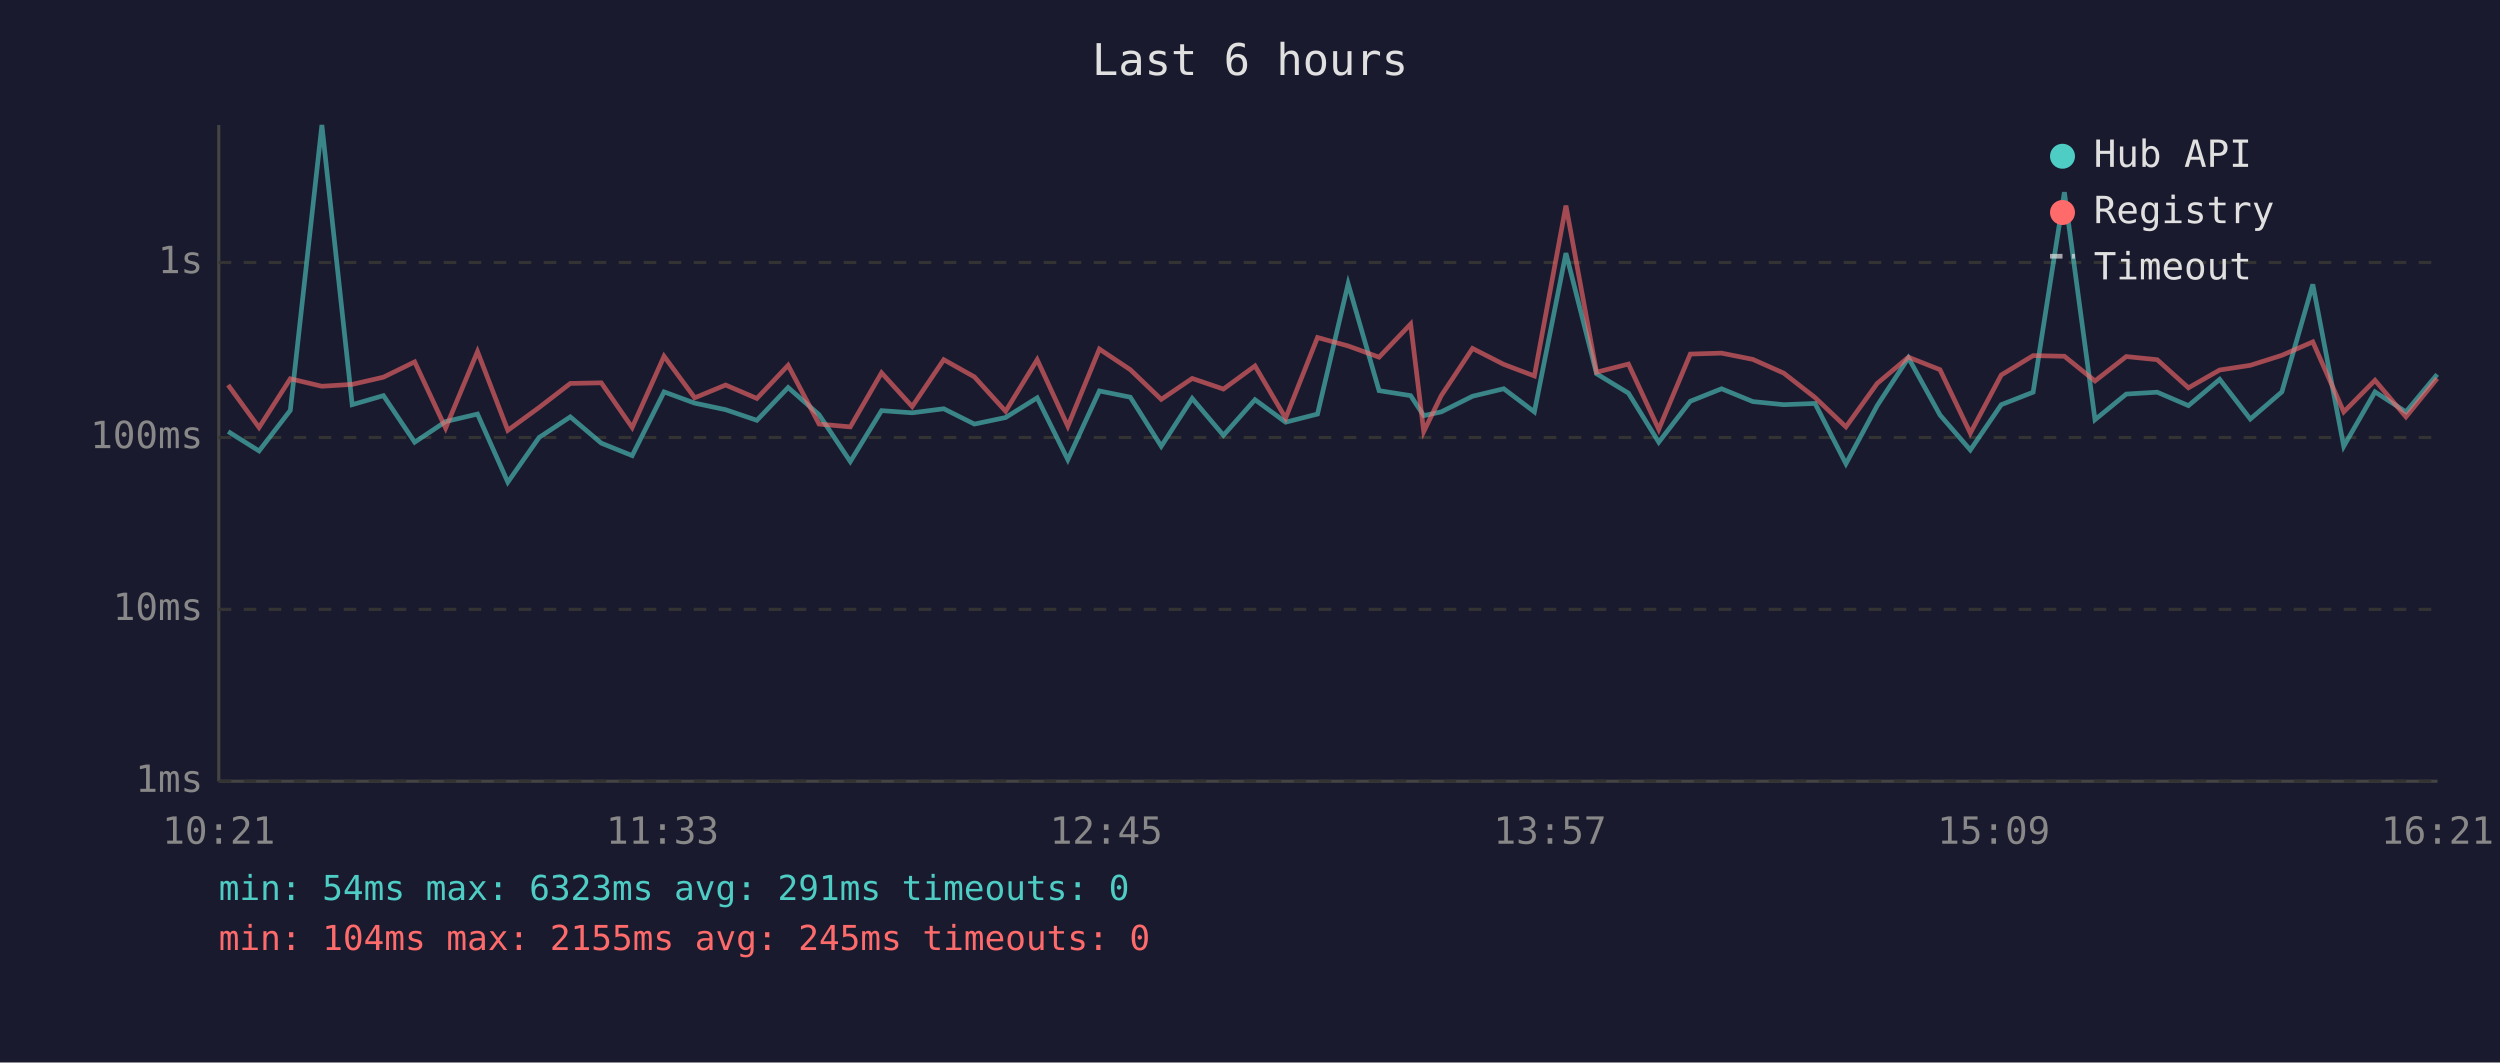
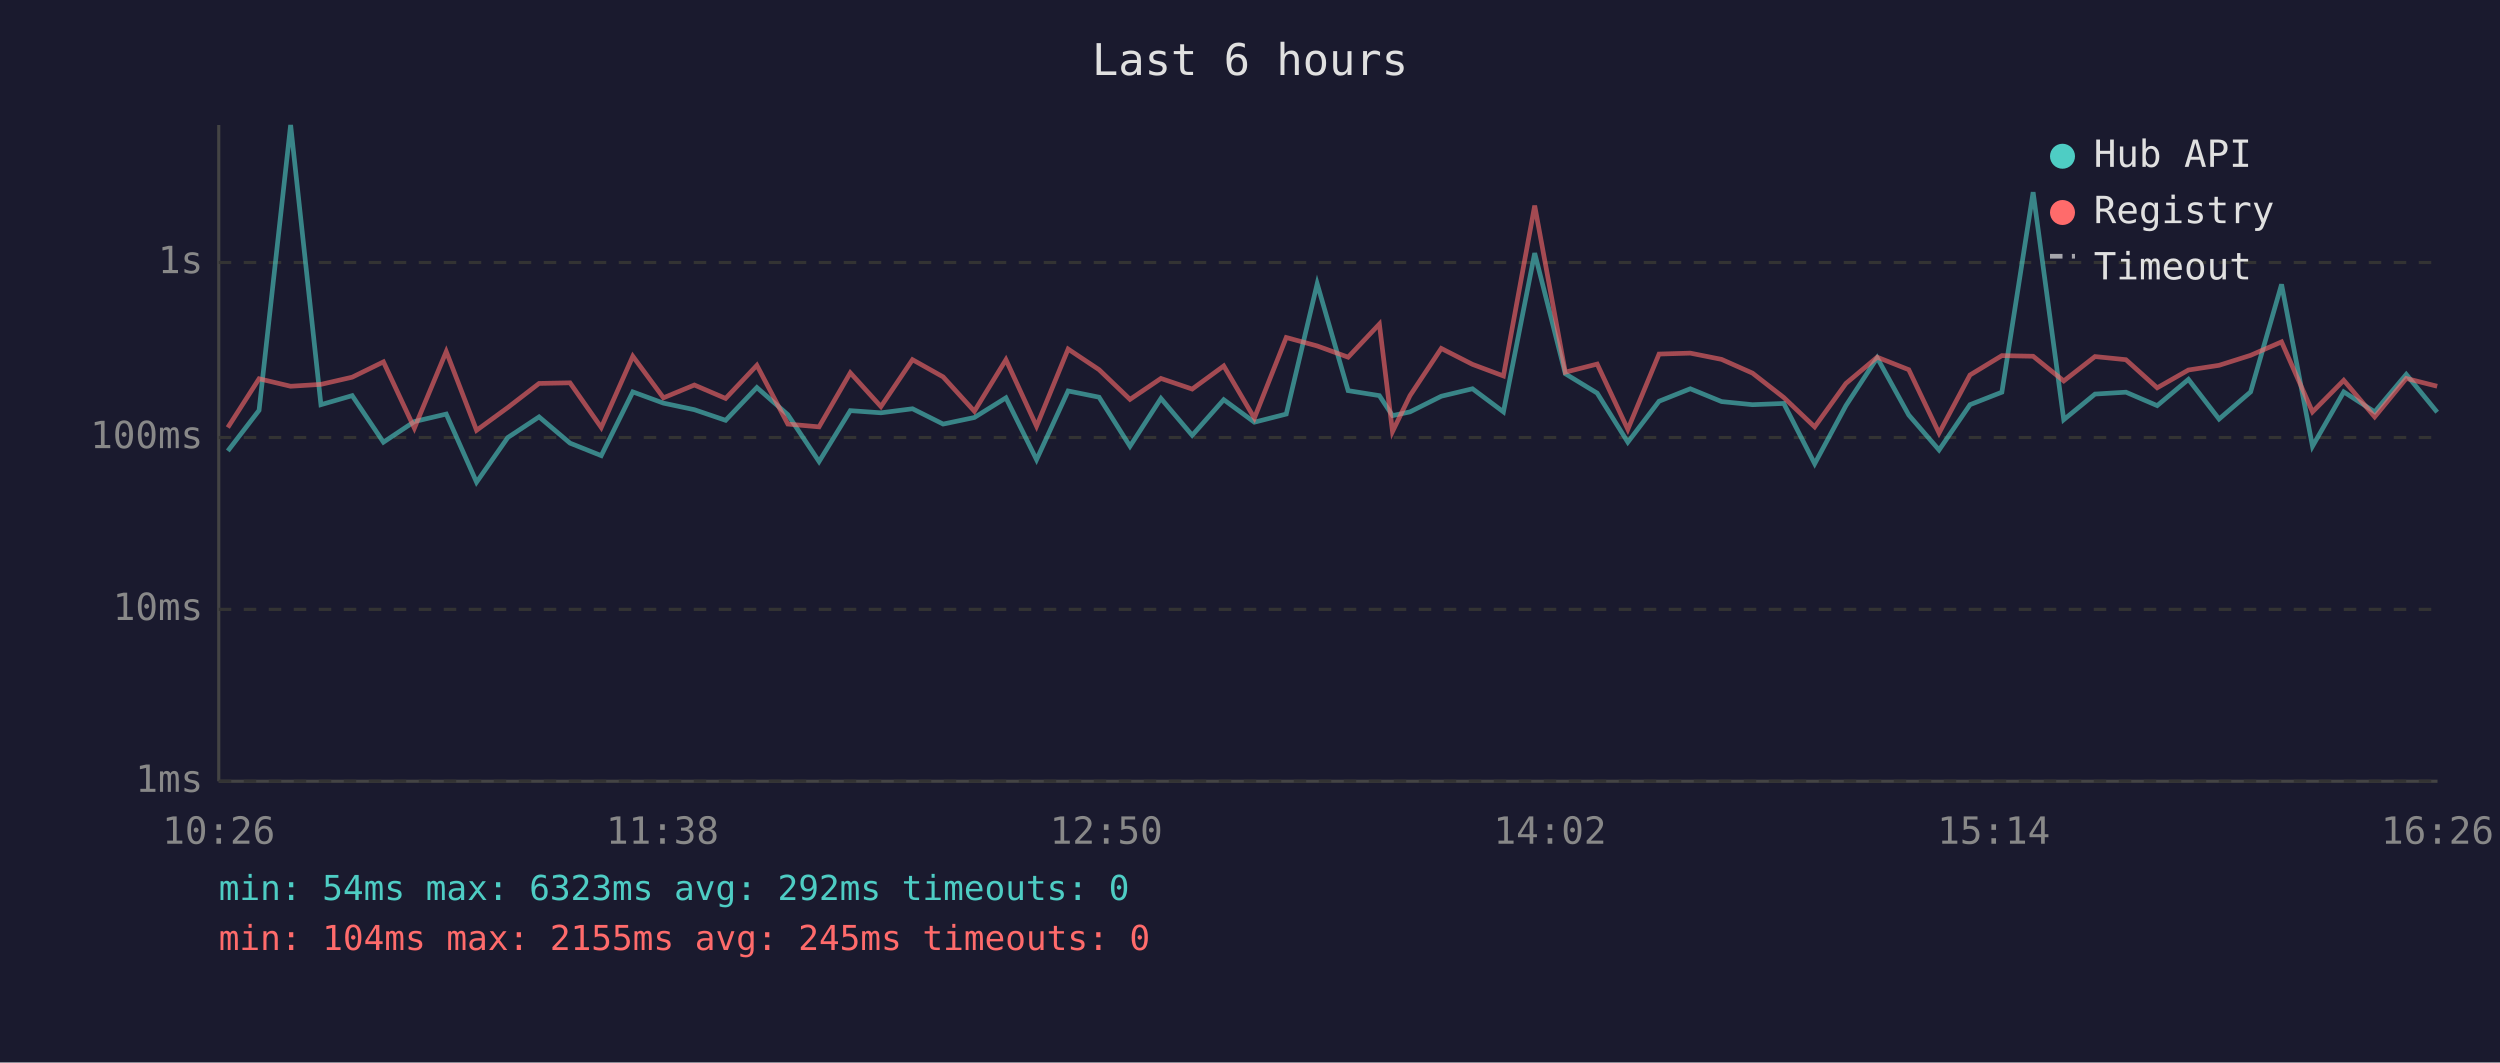
<svg xmlns="http://www.w3.org/2000/svg" viewBox="0 0 800 340" font-family="monospace" font-size="12">
  <rect width="800" height="340" fill="#1a1a2e" />
  <text x="400" y="24" fill="#e0e0e0" font-size="14" text-anchor="middle">Last 6 hours</text>
  <line x1="70" y1="40" x2="70" y2="250" stroke="#444" stroke-width="1" />
  <line x1="70" y1="250" x2="780" y2="250" stroke="#444" stroke-width="1" />
  <line x1="70" y1="250" x2="780" y2="250" stroke="#333" stroke-width="1" stroke-dasharray="4" />
  <text x="65" y="250" fill="#888" text-anchor="end" dominant-baseline="middle">1ms</text>
  <line x1="70" y1="195" x2="780" y2="195" stroke="#333" stroke-width="1" stroke-dasharray="4" />
  <text x="65" y="195" fill="#888" text-anchor="end" dominant-baseline="middle">10ms</text>
  <line x1="70" y1="140" x2="780" y2="140" stroke="#333" stroke-width="1" stroke-dasharray="4" />
  <text x="65" y="140" fill="#888" text-anchor="end" dominant-baseline="middle">100ms</text>
  <line x1="70" y1="84" x2="780" y2="84" stroke="#333" stroke-width="1" stroke-dasharray="4" />
  <text x="65" y="84" fill="#888" text-anchor="end" dominant-baseline="middle">1s</text>
-   <text x="70" y="270" fill="#888" text-anchor="middle">10:21</text>
-   <text x="212" y="270" fill="#888" text-anchor="middle">11:33</text>
-   <text x="354" y="270" fill="#888" text-anchor="middle">12:45</text>
-   <text x="496" y="270" fill="#888" text-anchor="middle">13:57</text>
-   <text x="638" y="270" fill="#888" text-anchor="middle">15:09</text>
-   <text x="780" y="270" fill="#888" text-anchor="middle">16:21</text>
-   <polyline points="73.0,138.1 82.9,144.3 92.9,131.3 103.0,40.0 112.7,129.5 122.7,126.6 132.7,141.5 142.6,134.9 152.8,132.5 162.5,154.3 172.5,140.0 182.5,133.4 192.4,141.8 202.3,145.8 212.5,125.4 222.3,129.0 232.2,131.1 242.2,134.5 252.2,124.0 262.1,132.7 272.1,147.7 282.1,131.4 291.9,132.1 302.0,130.8 311.8,135.7 321.8,133.6 331.9,127.3 341.7,147.1 351.8,125.1 361.7,127.1 371.6,142.8 381.5,127.5 391.5,139.3 401.6,127.9 411.4,135.1 421.6,132.5 431.4,90.8 441.3,125.0 451.4,126.6 455.6,133.0 461.2,131.8 471.2,126.8 481.2,124.4 491.0,131.8 501.1,81.0 510.9,119.6 521.1,125.8 530.8,141.5 540.9,128.4 550.9,124.4 560.9,128.5 570.8,129.5 580.8,129.1 590.7,148.4 600.7,129.8 610.7,114.5 620.8,132.8 630.5,144.0 640.4,129.5 650.6,125.5 660.6,61.5 670.4,134.3 680.4,126.1 690.3,125.5 700.3,129.8 710.3,121.4 720.1,134.1 730.2,125.4 740.1,91.0 750.0,142.8 760.0,125.4 769.9,131.8 779.9,119.8" fill="none" stroke="#4ecdc4" stroke-width="1.5" opacity="0.6" />
-   <polyline points="73.0,123.2 82.9,136.8 92.9,121.2 103.0,123.6 112.7,123.0 122.7,120.7 132.7,115.8 142.6,137.0 152.8,112.5 162.5,137.7 172.5,130.4 182.5,122.7 192.4,122.5 202.3,136.8 212.5,114.0 222.3,127.3 232.2,123.2 242.2,127.5 252.2,116.9 262.1,135.7 272.1,136.6 282.1,119.3 291.9,130.1 302.0,115.1 311.8,120.6 321.8,131.6 331.9,115.1 341.7,136.4 351.8,111.7 361.7,118.3 371.6,127.8 381.5,121.1 391.5,124.5 401.6,117.1 411.4,133.8 421.6,108.0 431.4,110.7 441.3,114.3 451.4,103.7 455.6,138.1 461.2,126.6 471.2,111.5 481.2,116.6 491.0,120.3 501.1,65.8 510.9,119.1 521.1,116.5 530.8,137.4 540.9,113.3 550.9,113.0 560.9,115.0 570.8,119.4 580.8,127.2 590.7,136.6 600.7,122.7 610.7,114.3 620.8,118.3 630.5,138.6 640.4,120.0 650.6,113.8 660.6,114.0 670.4,121.9 680.4,114.1 690.3,115.1 700.3,124.1 710.3,118.4 720.1,116.9 730.2,113.7 740.1,109.4 750.0,131.8 760.0,121.7 769.9,133.4 779.9,121.1" fill="none" stroke="#ff6b6b" stroke-width="1.5" opacity="0.6" />
+   <text x="70" y="270" fill="#888" text-anchor="middle">10:26</text>
+   <text x="212" y="270" fill="#888" text-anchor="middle">11:38</text>
+   <text x="354" y="270" fill="#888" text-anchor="middle">12:50</text>
+   <text x="496" y="270" fill="#888" text-anchor="middle">14:02</text>
+   <text x="638" y="270" fill="#888" text-anchor="middle">15:14</text>
+   <text x="780" y="270" fill="#888" text-anchor="middle">16:26</text>
+   <polyline points="72.9,144.3 82.9,131.3 93.0,40.0 102.7,129.5 112.7,126.6 122.7,141.5 132.6,134.9 142.8,132.5 152.5,154.3 162.5,140.0 172.5,133.4 182.4,141.8 192.4,145.8 202.5,125.4 212.3,129.0 222.2,131.1 232.2,134.5 242.2,124.0 252.1,132.7 262.1,147.7 272.1,131.4 281.9,132.1 292.0,130.8 301.8,135.7 311.8,133.6 321.9,127.3 331.7,147.1 341.8,125.1 351.7,127.1 361.6,142.8 371.5,127.5 381.5,139.3 391.6,127.9 401.4,135.1 411.6,132.5 421.5,90.8 431.4,125.0 441.4,126.6 445.6,133.0 451.2,131.8 461.2,126.8 471.2,124.4 481.1,131.8 491.1,81.0 500.9,119.6 511.1,125.8 520.9,141.5 530.9,128.4 540.9,124.4 550.9,128.5 560.8,129.5 570.8,129.1 580.7,148.4 590.7,129.8 600.7,114.5 610.8,132.8 620.5,144.0 630.4,129.5 640.6,125.5 650.6,61.5 660.4,134.3 670.4,126.1 680.3,125.5 690.3,129.8 700.3,121.4 710.1,134.1 720.2,125.4 730.1,91.0 740.0,142.8 750.0,125.4 759.9,131.8 770.0,119.8 779.9,131.9" fill="none" stroke="#4ecdc4" stroke-width="1.5" opacity="0.6" />
+   <polyline points="72.9,136.8 82.9,121.2 93.0,123.6 102.7,123.0 112.7,120.7 122.7,115.8 132.6,137.0 142.8,112.5 152.5,137.7 162.5,130.4 172.5,122.7 182.4,122.5 192.4,136.8 202.5,114.0 212.3,127.3 222.2,123.2 232.2,127.5 242.2,116.9 252.1,135.7 262.1,136.6 272.1,119.3 281.9,130.1 292.0,115.1 301.8,120.6 311.8,131.6 321.9,115.1 331.7,136.4 341.8,111.7 351.7,118.3 361.6,127.8 371.5,121.1 381.5,124.5 391.6,117.1 401.4,133.8 411.6,108.0 421.5,110.7 431.4,114.3 441.4,103.7 445.6,138.1 451.2,126.6 461.2,111.5 471.2,116.6 481.1,120.3 491.1,65.8 500.9,119.1 511.1,116.5 520.9,137.4 530.9,113.3 540.9,113.0 550.9,115.0 560.8,119.4 570.8,127.2 580.7,136.6 590.7,122.7 600.7,114.3 610.8,118.3 620.5,138.6 630.4,120.0 640.6,113.8 650.6,114.0 660.4,121.9 670.4,114.1 680.3,115.1 690.3,124.1 700.3,118.4 710.1,116.9 720.2,113.7 730.1,109.4 740.0,131.8 750.0,121.7 759.9,133.4 770.0,121.1 779.9,123.6" fill="none" stroke="#ff6b6b" stroke-width="1.5" opacity="0.6" />
  <circle cx="660" cy="50" r="4" fill="#4ecdc4" />
  <text x="670" y="50" fill="#e0e0e0" dominant-baseline="middle">Hub API</text>
  <circle cx="660" cy="68" r="4" fill="#ff6b6b" />
  <text x="670" y="68" fill="#e0e0e0" dominant-baseline="middle">Registry</text>
  <line x1="656" y1="82" x2="664" y2="82" stroke="#e0e0e0" stroke-width="1.5" stroke-dasharray="4,3" opacity="0.7" />
  <text x="670" y="86" fill="#e0e0e0" dominant-baseline="middle">Timeout</text>
-   <text x="70" y="288" fill="#4ecdc4" font-size="11">min: 54ms  max: 6323ms  avg: 291ms  timeouts: 0</text>
+   <text x="70" y="288" fill="#4ecdc4" font-size="11">min: 54ms  max: 6323ms  avg: 292ms  timeouts: 0</text>
  <text x="70" y="304" fill="#ff6b6b" font-size="11">min: 104ms  max: 2155ms  avg: 245ms  timeouts: 0</text>
</svg>
